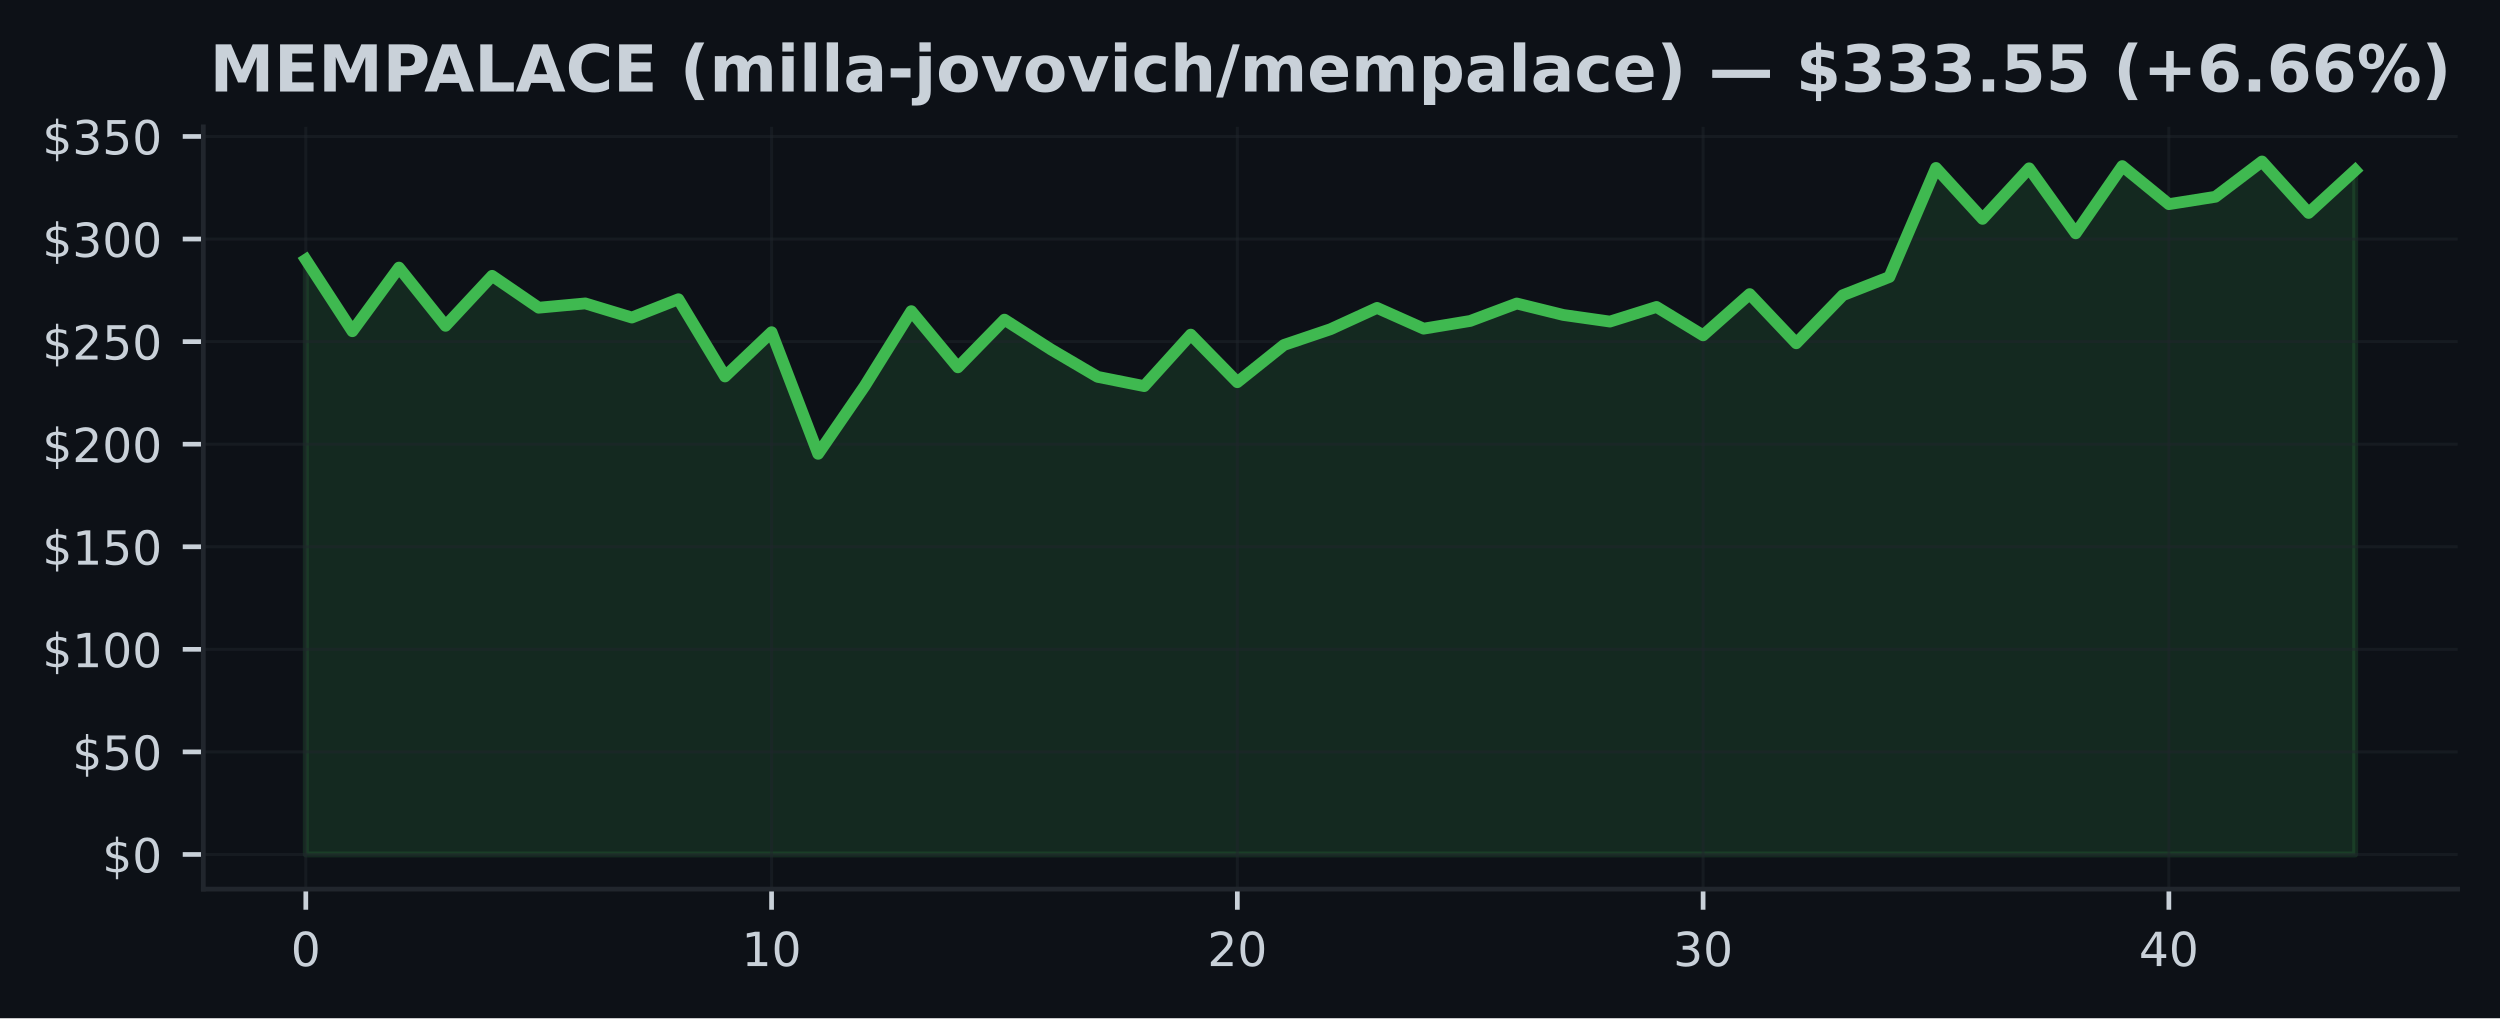
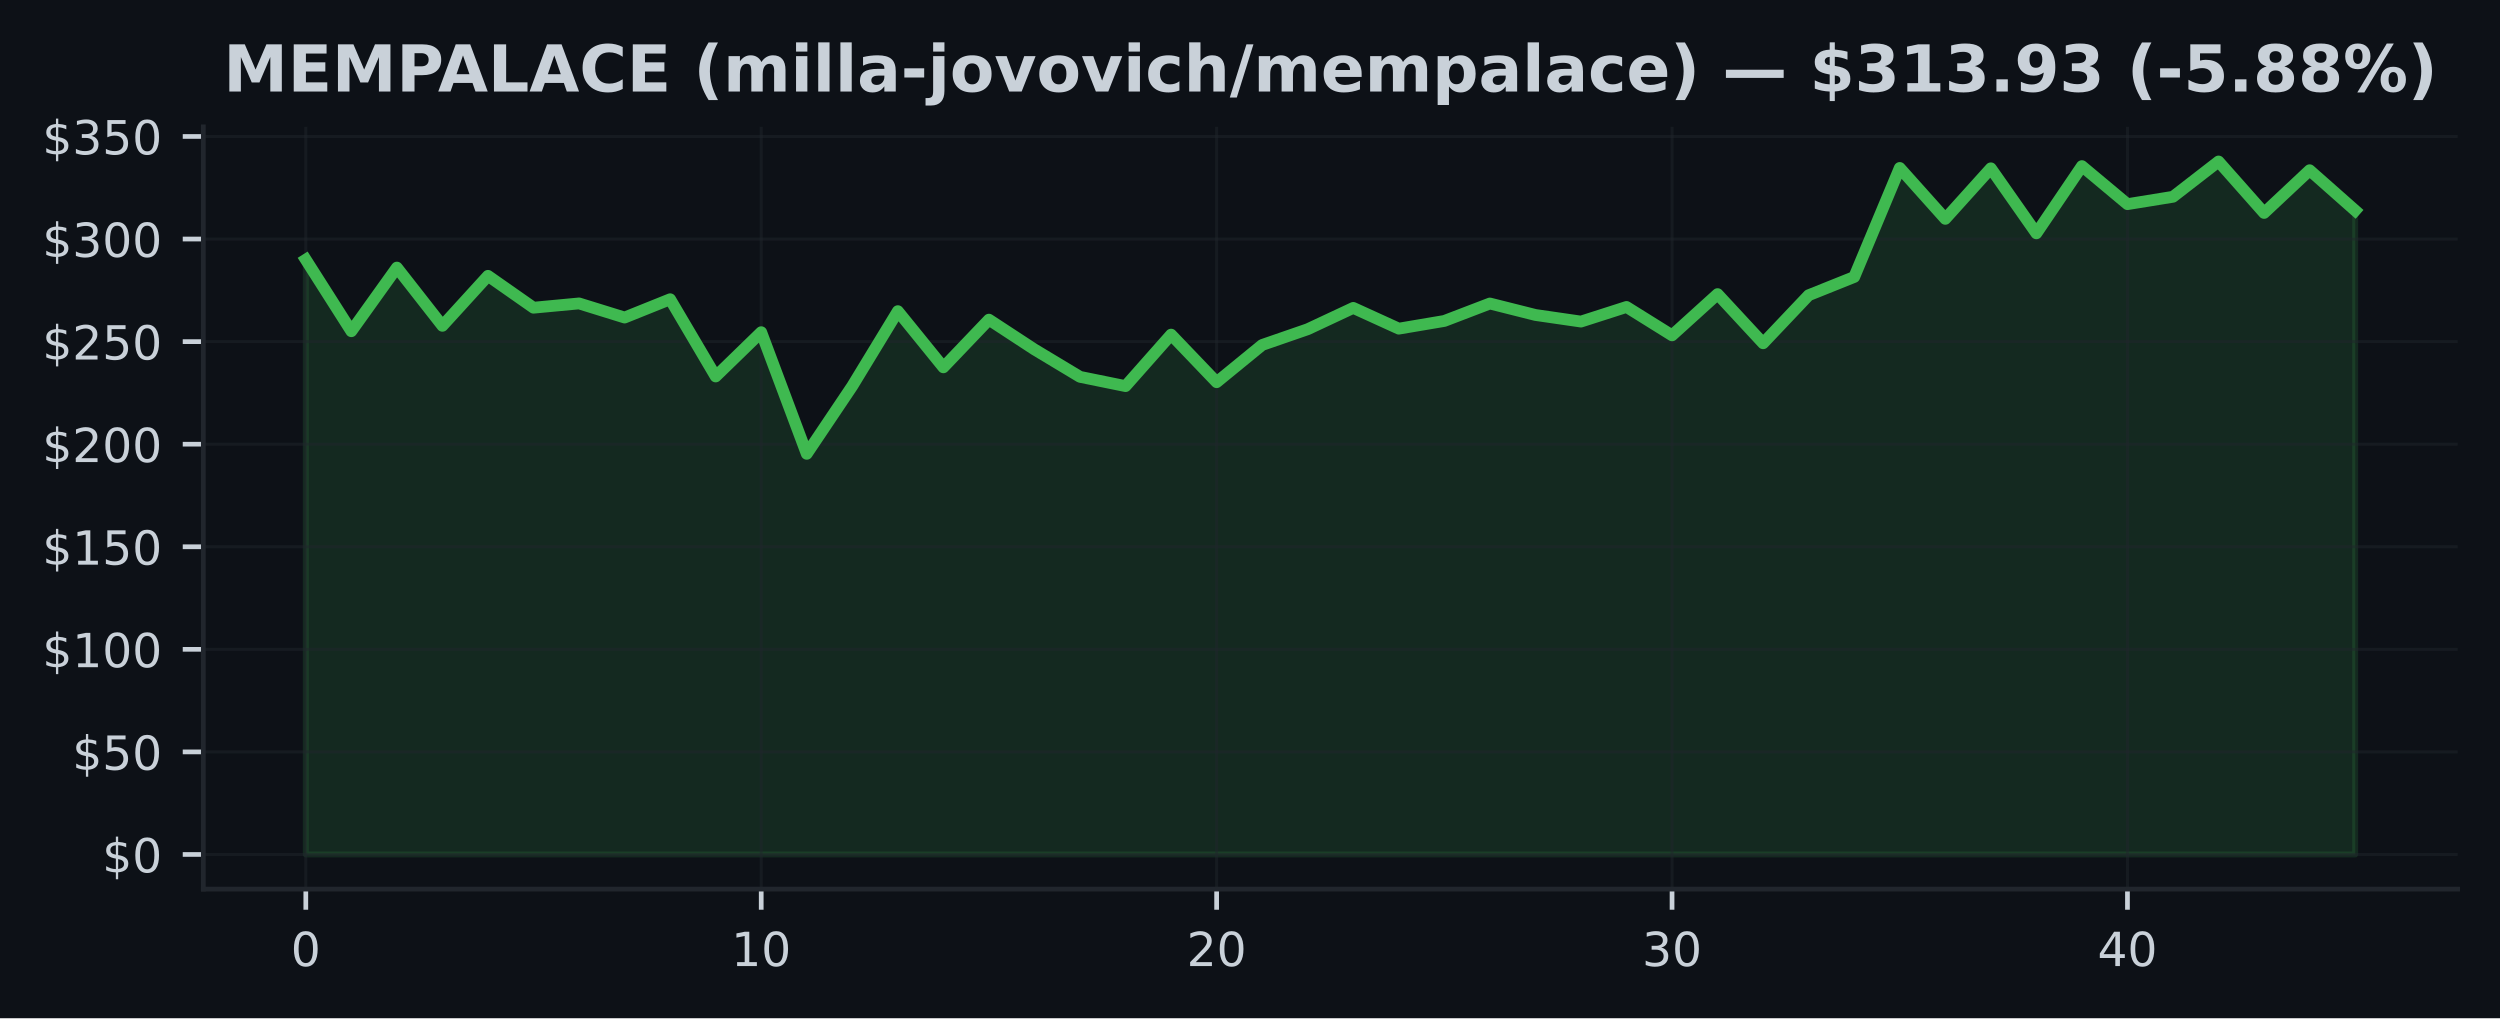
<svg xmlns="http://www.w3.org/2000/svg" xmlns:xlink="http://www.w3.org/1999/xlink" width="424.91pt" height="173.061pt" viewBox="0 0 424.91 173.061" version="1.1">
  <defs>
    <style type="text/css">*{stroke-linejoin: round; stroke-linecap: butt}</style>
  </defs>
  <g id="figure_1">
    <g id="patch_1">
      <path d="M 0 173.061  L 424.91 173.061  L 424.91 0  L 0 0  z " style="fill: #0d1117" />
    </g>
    <g id="axes_1">
      <g id="patch_2">
        <path d="M 34.56 151.118  L 417.71 151.118  L 417.71 21.558  L 34.56 21.558  z " style="fill: #0d1117" />
      </g>
      <g id="FillBetweenPolyCollection_1">
        <defs>
-           <path id="mfb789bb2af" d="M 51.976 -27.832  L 51.976 -128.93  L 59.892 -116.765  L 67.809 -127.581  L 75.725 -117.686  L 83.641 -126.179  L 91.558 -120.761  L 99.474 -121.489  L 107.39 -119.091  L 115.306 -122.201  L 123.223 -109.077  L 131.139 -116.598  L 139.055 -95.929  L 146.972 -107.452  L 154.888 -120.175  L 162.804 -110.629  L 170.721 -118.731  L 178.637 -113.665  L 186.553 -109.011  L 194.47 -107.435  L 202.386 -116.186  L 210.302 -108.101  L 218.219 -114.429  L 226.135 -117.107  L 234.051 -120.729  L 241.968 -117.201  L 249.884 -118.512  L 257.8 -121.475  L 265.717 -119.526  L 273.633 -118.404  L 281.549 -120.89  L 289.466 -116.064  L 297.382 -123.072  L 305.298 -114.718  L 313.215 -122.884  L 321.131 -125.987  L 329.047 -144.515  L 336.964 -135.865  L 344.88 -144.452  L 352.796 -133.403  L 360.712 -144.829  L 368.629 -138.361  L 376.545 -139.616  L 384.461 -145.613  L 392.378 -136.869  L 400.294 -144.128  L 400.294 -27.832  L 400.294 -27.832  L 392.378 -27.832  L 384.461 -27.832  L 376.545 -27.832  L 368.629 -27.832  L 360.712 -27.832  L 352.796 -27.832  L 344.88 -27.832  L 336.964 -27.832  L 329.047 -27.832  L 321.131 -27.832  L 313.215 -27.832  L 305.298 -27.832  L 297.382 -27.832  L 289.466 -27.832  L 281.549 -27.832  L 273.633 -27.832  L 265.717 -27.832  L 257.8 -27.832  L 249.884 -27.832  L 241.968 -27.832  L 234.051 -27.832  L 226.135 -27.832  L 218.219 -27.832  L 210.302 -27.832  L 202.386 -27.832  L 194.47 -27.832  L 186.553 -27.832  L 178.637 -27.832  L 170.721 -27.832  L 162.804 -27.832  L 154.888 -27.832  L 146.972 -27.832  L 139.055 -27.832  L 131.139 -27.832  L 123.223 -27.832  L 115.306 -27.832  L 107.39 -27.832  L 99.474 -27.832  L 91.558 -27.832  L 83.641 -27.832  L 75.725 -27.832  L 67.809 -27.832  L 59.892 -27.832  L 51.976 -27.832  z " style="stroke: #3fb950; stroke-opacity: 0.15" />
+           <path id="mcdb21545b3" d="M 51.976 -27.832  L 51.976 -128.93  L 59.716 -116.765  L 67.457 -127.581  L 75.197 -117.686  L 82.938 -126.179  L 90.678 -120.761  L 98.418 -121.489  L 106.159 -119.091  L 113.899 -122.201  L 121.64 -109.077  L 129.38 -116.598  L 137.12 -95.929  L 144.861 -107.452  L 152.601 -120.175  L 160.342 -110.629  L 168.082 -118.731  L 175.822 -113.665  L 183.563 -109.011  L 191.303 -107.435  L 199.044 -116.186  L 206.784 -108.101  L 214.524 -114.429  L 222.265 -117.107  L 230.005 -120.729  L 237.746 -117.201  L 245.486 -118.512  L 253.226 -121.475  L 260.967 -119.526  L 268.707 -118.404  L 276.448 -120.89  L 284.188 -116.064  L 291.928 -123.072  L 299.669 -114.718  L 307.409 -122.884  L 315.15 -125.987  L 322.89 -144.515  L 330.63 -135.865  L 338.371 -144.452  L 346.111 -133.403  L 353.852 -144.829  L 361.592 -138.361  L 369.332 -139.616  L 377.073 -145.613  L 384.813 -136.869  L 392.554 -144.128  L 400.294 -137.287  L 400.294 -27.832  L 400.294 -27.832  L 392.554 -27.832  L 384.813 -27.832  L 377.073 -27.832  L 369.332 -27.832  L 361.592 -27.832  L 353.852 -27.832  L 346.111 -27.832  L 338.371 -27.832  L 330.63 -27.832  L 322.89 -27.832  L 315.15 -27.832  L 307.409 -27.832  L 299.669 -27.832  L 291.928 -27.832  L 284.188 -27.832  L 276.448 -27.832  L 268.707 -27.832  L 260.967 -27.832  L 253.226 -27.832  L 245.486 -27.832  L 237.746 -27.832  L 230.005 -27.832  L 222.265 -27.832  L 214.524 -27.832  L 206.784 -27.832  L 199.044 -27.832  L 191.303 -27.832  L 183.563 -27.832  L 175.822 -27.832  L 168.082 -27.832  L 160.342 -27.832  L 152.601 -27.832  L 144.861 -27.832  L 137.12 -27.832  L 129.38 -27.832  L 121.64 -27.832  L 113.899 -27.832  L 106.159 -27.832  L 98.418 -27.832  L 90.678 -27.832  L 82.938 -27.832  L 75.197 -27.832  L 67.457 -27.832  L 59.716 -27.832  L 51.976 -27.832  z " style="stroke: #3fb950; stroke-opacity: 0.15" />
        </defs>
-         <g clip-path="url(#p82be69becb)">
-           <use xlink:href="#mfb789bb2af" x="0" y="173.061" style="fill: #3fb950; fill-opacity: 0.15; stroke: #3fb950; stroke-opacity: 0.15" />
+         <g clip-path="url(#pa7bd04d4f5)">
+           <use xlink:href="#mcdb21545b3" x="0" y="173.061" style="fill: #3fb950; fill-opacity: 0.15; stroke: #3fb950; stroke-opacity: 0.15" />
        </g>
      </g>
      <g id="matplotlib.axis_1">
        <g id="xtick_1">
          <g id="line2d_1">
-             <path d="M 51.976 151.118  L 51.976 21.558  " clip-path="url(#p82be69becb)" style="fill: none; stroke: #21262d; stroke-opacity: 0.5; stroke-width: 0.5; stroke-linecap: square" />
+             <path d="M 51.976 151.118  L 51.976 21.558  " clip-path="url(#pa7bd04d4f5)" style="fill: none; stroke: #21262d; stroke-opacity: 0.5; stroke-width: 0.5; stroke-linecap: square" />
          </g>
          <g id="line2d_2">
            <defs>
-               <path id="ma5603386f3" d="M 0 0  L 0 3.5  " style="stroke: #c9d1d9; stroke-width: 0.8" />
+               <path id="m5c51ca6d39" d="M 0 0  L 0 3.5  " style="stroke: #c9d1d9; stroke-width: 0.8" />
            </defs>
            <g>
-               <use xlink:href="#ma5603386f3" x="51.976" y="151.118" style="fill: #c9d1d9; stroke: #c9d1d9; stroke-width: 0.8" />
+               <use xlink:href="#m5c51ca6d39" x="51.976" y="151.118" style="fill: #c9d1d9; stroke: #c9d1d9; stroke-width: 0.8" />
            </g>
          </g>
          <g id="text_1">
            <g style="fill: #c9d1d9" transform="translate(49.43091 164.197) scale(0.08 -0.08)">
              <defs>
                <path id="DejaVuSans-30" d="M 2034 4250  Q 1547 4250 1301 3770  Q 1056 3291 1056 2328  Q 1056 1369 1301 889  Q 1547 409 2034 409  Q 2525 409 2770 889  Q 3016 1369 3016 2328  Q 3016 3291 2770 3770  Q 2525 4250 2034 4250  z M 2034 4750  Q 2819 4750 3233 4129  Q 3647 3509 3647 2328  Q 3647 1150 3233 529  Q 2819 -91 2034 -91  Q 1250 -91 836 529  Q 422 1150 422 2328  Q 422 3509 836 4129  Q 1250 4750 2034 4750  z " transform="scale(0.015625)" />
              </defs>
              <use xlink:href="#DejaVuSans-30" />
            </g>
          </g>
        </g>
        <g id="xtick_2">
          <g id="line2d_3">
-             <path d="M 131.139 151.118  L 131.139 21.558  " clip-path="url(#p82be69becb)" style="fill: none; stroke: #21262d; stroke-opacity: 0.5; stroke-width: 0.5; stroke-linecap: square" />
+             <path d="M 129.38 151.118  L 129.38 21.558  " clip-path="url(#pa7bd04d4f5)" style="fill: none; stroke: #21262d; stroke-opacity: 0.5; stroke-width: 0.5; stroke-linecap: square" />
          </g>
          <g id="line2d_4">
            <g>
-               <use xlink:href="#ma5603386f3" x="131.139" y="151.118" style="fill: #c9d1d9; stroke: #c9d1d9; stroke-width: 0.8" />
+               <use xlink:href="#m5c51ca6d39" x="129.38" y="151.118" style="fill: #c9d1d9; stroke: #c9d1d9; stroke-width: 0.8" />
            </g>
          </g>
          <g id="text_2">
-             <g style="fill: #c9d1d9" transform="translate(126.0491 164.197) scale(0.08 -0.08)">
+             <g style="fill: #c9d1d9" transform="translate(124.2899 164.197) scale(0.08 -0.08)">
              <defs>
                <path id="DejaVuSans-31" d="M 794 531  L 1825 531  L 1825 4091  L 703 3866  L 703 4441  L 1819 4666  L 2450 4666  L 2450 531  L 3481 531  L 3481 0  L 794 0  L 794 531  z " transform="scale(0.015625)" />
              </defs>
              <use xlink:href="#DejaVuSans-31" />
              <use xlink:href="#DejaVuSans-30" transform="translate(63.62305 0)" />
            </g>
          </g>
        </g>
        <g id="xtick_3">
          <g id="line2d_5">
-             <path d="M 210.302 151.118  L 210.302 21.558  " clip-path="url(#p82be69becb)" style="fill: none; stroke: #21262d; stroke-opacity: 0.5; stroke-width: 0.5; stroke-linecap: square" />
+             <path d="M 206.784 151.118  L 206.784 21.558  " clip-path="url(#pa7bd04d4f5)" style="fill: none; stroke: #21262d; stroke-opacity: 0.5; stroke-width: 0.5; stroke-linecap: square" />
          </g>
          <g id="line2d_6">
            <g>
-               <use xlink:href="#ma5603386f3" x="210.302" y="151.118" style="fill: #c9d1d9; stroke: #c9d1d9; stroke-width: 0.8" />
+               <use xlink:href="#m5c51ca6d39" x="206.784" y="151.118" style="fill: #c9d1d9; stroke: #c9d1d9; stroke-width: 0.8" />
            </g>
          </g>
          <g id="text_3">
-             <g style="fill: #c9d1d9" transform="translate(205.2124 164.197) scale(0.08 -0.08)">
+             <g style="fill: #c9d1d9" transform="translate(201.694 164.197) scale(0.08 -0.08)">
              <defs>
                <path id="DejaVuSans-32" d="M 1228 531  L 3431 531  L 3431 0  L 469 0  L 469 531  Q 828 903 1448 1529  Q 2069 2156 2228 2338  Q 2531 2678 2651 2914  Q 2772 3150 2772 3378  Q 2772 3750 2511 3984  Q 2250 4219 1831 4219  Q 1534 4219 1204 4116  Q 875 4013 500 3803  L 500 4441  Q 881 4594 1212 4672  Q 1544 4750 1819 4750  Q 2544 4750 2975 4387  Q 3406 4025 3406 3419  Q 3406 3131 3298 2873  Q 3191 2616 2906 2266  Q 2828 2175 2409 1742  Q 1991 1309 1228 531  z " transform="scale(0.015625)" />
              </defs>
              <use xlink:href="#DejaVuSans-32" />
              <use xlink:href="#DejaVuSans-30" transform="translate(63.62305 0)" />
            </g>
          </g>
        </g>
        <g id="xtick_4">
          <g id="line2d_7">
-             <path d="M 289.466 151.118  L 289.466 21.558  " clip-path="url(#p82be69becb)" style="fill: none; stroke: #21262d; stroke-opacity: 0.5; stroke-width: 0.5; stroke-linecap: square" />
+             <path d="M 284.188 151.118  L 284.188 21.558  " clip-path="url(#pa7bd04d4f5)" style="fill: none; stroke: #21262d; stroke-opacity: 0.5; stroke-width: 0.5; stroke-linecap: square" />
          </g>
          <g id="line2d_8">
            <g>
-               <use xlink:href="#ma5603386f3" x="289.466" y="151.118" style="fill: #c9d1d9; stroke: #c9d1d9; stroke-width: 0.8" />
+               <use xlink:href="#m5c51ca6d39" x="284.188" y="151.118" style="fill: #c9d1d9; stroke: #c9d1d9; stroke-width: 0.8" />
            </g>
          </g>
          <g id="text_4">
-             <g style="fill: #c9d1d9" transform="translate(284.3756 164.197) scale(0.08 -0.08)">
+             <g style="fill: #c9d1d9" transform="translate(279.098 164.197) scale(0.08 -0.08)">
              <defs>
                <path id="DejaVuSans-33" d="M 2597 2516  Q 3050 2419 3304 2112  Q 3559 1806 3559 1356  Q 3559 666 3084 287  Q 2609 -91 1734 -91  Q 1441 -91 1130 -33  Q 819 25 488 141  L 488 750  Q 750 597 1062 519  Q 1375 441 1716 441  Q 2309 441 2620 675  Q 2931 909 2931 1356  Q 2931 1769 2642 2001  Q 2353 2234 1838 2234  L 1294 2234  L 1294 2753  L 1863 2753  Q 2328 2753 2575 2939  Q 2822 3125 2822 3475  Q 2822 3834 2567 4026  Q 2313 4219 1838 4219  Q 1578 4219 1281 4162  Q 984 4106 628 3988  L 628 4550  Q 988 4650 1302 4700  Q 1616 4750 1894 4750  Q 2613 4750 3031 4423  Q 3450 4097 3450 3541  Q 3450 3153 3228 2886  Q 3006 2619 2597 2516  z " transform="scale(0.015625)" />
              </defs>
              <use xlink:href="#DejaVuSans-33" />
              <use xlink:href="#DejaVuSans-30" transform="translate(63.62305 0)" />
            </g>
          </g>
        </g>
        <g id="xtick_5">
          <g id="line2d_9">
-             <path d="M 368.629 151.118  L 368.629 21.558  " clip-path="url(#p82be69becb)" style="fill: none; stroke: #21262d; stroke-opacity: 0.5; stroke-width: 0.5; stroke-linecap: square" />
+             <path d="M 361.592 151.118  L 361.592 21.558  " clip-path="url(#pa7bd04d4f5)" style="fill: none; stroke: #21262d; stroke-opacity: 0.5; stroke-width: 0.5; stroke-linecap: square" />
          </g>
          <g id="line2d_10">
            <g>
-               <use xlink:href="#ma5603386f3" x="368.629" y="151.118" style="fill: #c9d1d9; stroke: #c9d1d9; stroke-width: 0.8" />
+               <use xlink:href="#m5c51ca6d39" x="361.592" y="151.118" style="fill: #c9d1d9; stroke: #c9d1d9; stroke-width: 0.8" />
            </g>
          </g>
          <g id="text_5">
-             <g style="fill: #c9d1d9" transform="translate(363.5388 164.197) scale(0.08 -0.08)">
+             <g style="fill: #c9d1d9" transform="translate(356.5021 164.197) scale(0.08 -0.08)">
              <defs>
                <path id="DejaVuSans-34" d="M 2419 4116  L 825 1625  L 2419 1625  L 2419 4116  z M 2253 4666  L 3047 4666  L 3047 1625  L 3713 1625  L 3713 1100  L 3047 1100  L 3047 0  L 2419 0  L 2419 1100  L 313 1100  L 313 1709  L 2253 4666  z " transform="scale(0.015625)" />
              </defs>
              <use xlink:href="#DejaVuSans-34" />
              <use xlink:href="#DejaVuSans-30" transform="translate(63.62305 0)" />
            </g>
          </g>
        </g>
      </g>
      <g id="matplotlib.axis_2">
        <g id="ytick_1">
          <g id="line2d_11">
-             <path d="M 34.56 145.229  L 417.71 145.229  " clip-path="url(#p82be69becb)" style="fill: none; stroke: #21262d; stroke-opacity: 0.5; stroke-width: 0.5; stroke-linecap: square" />
+             <path d="M 34.56 145.229  L 417.71 145.229  " clip-path="url(#pa7bd04d4f5)" style="fill: none; stroke: #21262d; stroke-opacity: 0.5; stroke-width: 0.5; stroke-linecap: square" />
          </g>
          <g id="line2d_12">
            <defs>
-               <path id="m5fc34ae11e" d="M 0 0  L -3.5 0  " style="stroke: #c9d1d9; stroke-width: 0.8" />
+               <path id="mac6cafe8ad" d="M 0 0  L -3.5 0  " style="stroke: #c9d1d9; stroke-width: 0.8" />
            </defs>
            <g>
-               <use xlink:href="#m5fc34ae11e" x="34.56" y="145.229" style="fill: #c9d1d9; stroke: #c9d1d9; stroke-width: 0.8" />
+               <use xlink:href="#mac6cafe8ad" x="34.56" y="145.229" style="fill: #c9d1d9; stroke: #c9d1d9; stroke-width: 0.8" />
            </g>
          </g>
          <g id="text_6">
            <g style="fill: #c9d1d9" transform="translate(17.38 148.2686) scale(0.08 -0.08)">
              <defs>
                <path id="DejaVuSans-24" d="M 2163 -941  L 1850 -941  L 1847 0  Q 1519 6 1191 76  Q 863 147 531 288  L 531 850  Q 850 650 1176 548  Q 1503 447 1850 444  L 1850 1869  Q 1159 1981 845 2250  Q 531 2519 531 2988  Q 531 3497 872 3790  Q 1213 4084 1850 4128  L 1850 4863  L 2163 4863  L 2163 4138  Q 2453 4125 2725 4076  Q 2997 4028 3256 3944  L 3256 3397  Q 2997 3528 2723 3600  Q 2450 3672 2163 3684  L 2163 2350  Q 2872 2241 3206 1959  Q 3541 1678 3541 1191  Q 3541 663 3186 358  Q 2831 53 2163 6  L 2163 -941  z M 1850 2406  L 1850 3688  Q 1488 3647 1297 3481  Q 1106 3316 1106 3041  Q 1106 2772 1282 2622  Q 1459 2472 1850 2406  z M 2163 1806  L 2163 453  Q 2559 506 2761 678  Q 2963 850 2963 1131  Q 2963 1406 2770 1568  Q 2578 1731 2163 1806  z " transform="scale(0.015625)" />
              </defs>
              <use xlink:href="#DejaVuSans-24" />
              <use xlink:href="#DejaVuSans-30" transform="translate(63.62305 0)" />
            </g>
          </g>
        </g>
        <g id="ytick_2">
          <g id="line2d_13">
-             <path d="M 34.56 127.796  L 417.71 127.796  " clip-path="url(#p82be69becb)" style="fill: none; stroke: #21262d; stroke-opacity: 0.5; stroke-width: 0.5; stroke-linecap: square" />
+             <path d="M 34.56 127.796  L 417.71 127.796  " clip-path="url(#pa7bd04d4f5)" style="fill: none; stroke: #21262d; stroke-opacity: 0.5; stroke-width: 0.5; stroke-linecap: square" />
          </g>
          <g id="line2d_14">
            <g>
-               <use xlink:href="#m5fc34ae11e" x="34.56" y="127.796" style="fill: #c9d1d9; stroke: #c9d1d9; stroke-width: 0.8" />
+               <use xlink:href="#mac6cafe8ad" x="34.56" y="127.796" style="fill: #c9d1d9; stroke: #c9d1d9; stroke-width: 0.8" />
            </g>
          </g>
          <g id="text_7">
            <g style="fill: #c9d1d9" transform="translate(12.29 130.8354) scale(0.08 -0.08)">
              <defs>
                <path id="DejaVuSans-35" d="M 691 4666  L 3169 4666  L 3169 4134  L 1269 4134  L 1269 2991  Q 1406 3038 1543 3061  Q 1681 3084 1819 3084  Q 2600 3084 3056 2656  Q 3513 2228 3513 1497  Q 3513 744 3044 326  Q 2575 -91 1722 -91  Q 1428 -91 1123 -41  Q 819 9 494 109  L 494 744  Q 775 591 1075 516  Q 1375 441 1709 441  Q 2250 441 2565 725  Q 2881 1009 2881 1497  Q 2881 1984 2565 2268  Q 2250 2553 1709 2553  Q 1456 2553 1204 2497  Q 953 2441 691 2322  L 691 4666  z " transform="scale(0.015625)" />
              </defs>
              <use xlink:href="#DejaVuSans-24" />
              <use xlink:href="#DejaVuSans-35" transform="translate(63.62305 0)" />
              <use xlink:href="#DejaVuSans-30" transform="translate(127.2461 0)" />
            </g>
          </g>
        </g>
        <g id="ytick_3">
          <g id="line2d_15">
-             <path d="M 34.56 110.363  L 417.71 110.363  " clip-path="url(#p82be69becb)" style="fill: none; stroke: #21262d; stroke-opacity: 0.5; stroke-width: 0.5; stroke-linecap: square" />
+             <path d="M 34.56 110.363  L 417.71 110.363  " clip-path="url(#pa7bd04d4f5)" style="fill: none; stroke: #21262d; stroke-opacity: 0.5; stroke-width: 0.5; stroke-linecap: square" />
          </g>
          <g id="line2d_16">
            <g>
-               <use xlink:href="#m5fc34ae11e" x="34.56" y="110.363" style="fill: #c9d1d9; stroke: #c9d1d9; stroke-width: 0.8" />
+               <use xlink:href="#mac6cafe8ad" x="34.56" y="110.363" style="fill: #c9d1d9; stroke: #c9d1d9; stroke-width: 0.8" />
            </g>
          </g>
          <g id="text_8">
            <g style="fill: #c9d1d9" transform="translate(7.2 113.4023) scale(0.08 -0.08)">
              <use xlink:href="#DejaVuSans-24" />
              <use xlink:href="#DejaVuSans-31" transform="translate(63.62305 0)" />
              <use xlink:href="#DejaVuSans-30" transform="translate(127.2461 0)" />
              <use xlink:href="#DejaVuSans-30" transform="translate(190.8691 0)" />
            </g>
          </g>
        </g>
        <g id="ytick_4">
          <g id="line2d_17">
-             <path d="M 34.56 92.93  L 417.71 92.93  " clip-path="url(#p82be69becb)" style="fill: none; stroke: #21262d; stroke-opacity: 0.5; stroke-width: 0.5; stroke-linecap: square" />
+             <path d="M 34.56 92.93  L 417.71 92.93  " clip-path="url(#pa7bd04d4f5)" style="fill: none; stroke: #21262d; stroke-opacity: 0.5; stroke-width: 0.5; stroke-linecap: square" />
          </g>
          <g id="line2d_18">
            <g>
-               <use xlink:href="#m5fc34ae11e" x="34.56" y="92.93" style="fill: #c9d1d9; stroke: #c9d1d9; stroke-width: 0.8" />
+               <use xlink:href="#mac6cafe8ad" x="34.56" y="92.93" style="fill: #c9d1d9; stroke: #c9d1d9; stroke-width: 0.8" />
            </g>
          </g>
          <g id="text_9">
            <g style="fill: #c9d1d9" transform="translate(7.2 95.96913) scale(0.08 -0.08)">
              <use xlink:href="#DejaVuSans-24" />
              <use xlink:href="#DejaVuSans-31" transform="translate(63.62305 0)" />
              <use xlink:href="#DejaVuSans-35" transform="translate(127.2461 0)" />
              <use xlink:href="#DejaVuSans-30" transform="translate(190.8691 0)" />
            </g>
          </g>
        </g>
        <g id="ytick_5">
          <g id="line2d_19">
-             <path d="M 34.56 75.497  L 417.71 75.497  " clip-path="url(#p82be69becb)" style="fill: none; stroke: #21262d; stroke-opacity: 0.5; stroke-width: 0.5; stroke-linecap: square" />
+             <path d="M 34.56 75.497  L 417.71 75.497  " clip-path="url(#pa7bd04d4f5)" style="fill: none; stroke: #21262d; stroke-opacity: 0.5; stroke-width: 0.5; stroke-linecap: square" />
          </g>
          <g id="line2d_20">
            <g>
-               <use xlink:href="#m5fc34ae11e" x="34.56" y="75.497" style="fill: #c9d1d9; stroke: #c9d1d9; stroke-width: 0.8" />
+               <use xlink:href="#mac6cafe8ad" x="34.56" y="75.497" style="fill: #c9d1d9; stroke: #c9d1d9; stroke-width: 0.8" />
            </g>
          </g>
          <g id="text_10">
            <g style="fill: #c9d1d9" transform="translate(7.2 78.53598) scale(0.08 -0.08)">
              <use xlink:href="#DejaVuSans-24" />
              <use xlink:href="#DejaVuSans-32" transform="translate(63.62305 0)" />
              <use xlink:href="#DejaVuSans-30" transform="translate(127.2461 0)" />
              <use xlink:href="#DejaVuSans-30" transform="translate(190.8691 0)" />
            </g>
          </g>
        </g>
        <g id="ytick_6">
          <g id="line2d_21">
-             <path d="M 34.56 58.063  L 417.71 58.063  " clip-path="url(#p82be69becb)" style="fill: none; stroke: #21262d; stroke-opacity: 0.5; stroke-width: 0.5; stroke-linecap: square" />
+             <path d="M 34.56 58.063  L 417.71 58.063  " clip-path="url(#pa7bd04d4f5)" style="fill: none; stroke: #21262d; stroke-opacity: 0.5; stroke-width: 0.5; stroke-linecap: square" />
          </g>
          <g id="line2d_22">
            <g>
-               <use xlink:href="#m5fc34ae11e" x="34.56" y="58.063" style="fill: #c9d1d9; stroke: #c9d1d9; stroke-width: 0.8" />
+               <use xlink:href="#mac6cafe8ad" x="34.56" y="58.063" style="fill: #c9d1d9; stroke: #c9d1d9; stroke-width: 0.8" />
            </g>
          </g>
          <g id="text_11">
            <g style="fill: #c9d1d9" transform="translate(7.2 61.10284) scale(0.08 -0.08)">
              <use xlink:href="#DejaVuSans-24" />
              <use xlink:href="#DejaVuSans-32" transform="translate(63.62305 0)" />
              <use xlink:href="#DejaVuSans-35" transform="translate(127.2461 0)" />
              <use xlink:href="#DejaVuSans-30" transform="translate(190.8691 0)" />
            </g>
          </g>
        </g>
        <g id="ytick_7">
          <g id="line2d_23">
-             <path d="M 34.56 40.63  L 417.71 40.63  " clip-path="url(#p82be69becb)" style="fill: none; stroke: #21262d; stroke-opacity: 0.5; stroke-width: 0.5; stroke-linecap: square" />
+             <path d="M 34.56 40.63  L 417.71 40.63  " clip-path="url(#pa7bd04d4f5)" style="fill: none; stroke: #21262d; stroke-opacity: 0.5; stroke-width: 0.5; stroke-linecap: square" />
          </g>
          <g id="line2d_24">
            <g>
-               <use xlink:href="#m5fc34ae11e" x="34.56" y="40.63" style="fill: #c9d1d9; stroke: #c9d1d9; stroke-width: 0.8" />
+               <use xlink:href="#mac6cafe8ad" x="34.56" y="40.63" style="fill: #c9d1d9; stroke: #c9d1d9; stroke-width: 0.8" />
            </g>
          </g>
          <g id="text_12">
            <g style="fill: #c9d1d9" transform="translate(7.2 43.66969) scale(0.08 -0.08)">
              <use xlink:href="#DejaVuSans-24" />
              <use xlink:href="#DejaVuSans-33" transform="translate(63.62305 0)" />
              <use xlink:href="#DejaVuSans-30" transform="translate(127.2461 0)" />
              <use xlink:href="#DejaVuSans-30" transform="translate(190.8691 0)" />
            </g>
          </g>
        </g>
        <g id="ytick_8">
          <g id="line2d_25">
-             <path d="M 34.56 23.197  L 417.71 23.197  " clip-path="url(#p82be69becb)" style="fill: none; stroke: #21262d; stroke-opacity: 0.5; stroke-width: 0.5; stroke-linecap: square" />
+             <path d="M 34.56 23.197  L 417.71 23.197  " clip-path="url(#pa7bd04d4f5)" style="fill: none; stroke: #21262d; stroke-opacity: 0.5; stroke-width: 0.5; stroke-linecap: square" />
          </g>
          <g id="line2d_26">
            <g>
-               <use xlink:href="#m5fc34ae11e" x="34.56" y="23.197" style="fill: #c9d1d9; stroke: #c9d1d9; stroke-width: 0.8" />
+               <use xlink:href="#mac6cafe8ad" x="34.56" y="23.197" style="fill: #c9d1d9; stroke: #c9d1d9; stroke-width: 0.8" />
            </g>
          </g>
          <g id="text_13">
            <g style="fill: #c9d1d9" transform="translate(7.2 26.23655) scale(0.08 -0.08)">
              <use xlink:href="#DejaVuSans-24" />
              <use xlink:href="#DejaVuSans-33" transform="translate(63.62305 0)" />
              <use xlink:href="#DejaVuSans-35" transform="translate(127.2461 0)" />
              <use xlink:href="#DejaVuSans-30" transform="translate(190.8691 0)" />
            </g>
          </g>
        </g>
      </g>
      <g id="line2d_27">
-         <path d="M 51.976 44.131  L 59.892 56.296  L 67.809 45.48  L 75.725 55.375  L 83.641 46.882  L 91.558 52.3  L 99.474 51.571  L 107.39 53.97  L 115.306 50.86  L 123.223 63.984  L 131.139 56.463  L 139.055 77.132  L 146.972 65.609  L 154.888 52.886  L 162.804 62.432  L 170.721 54.329  L 178.637 59.395  L 186.553 64.05  L 194.47 65.626  L 202.386 56.875  L 210.302 64.96  L 218.219 58.632  L 226.135 55.954  L 234.051 52.331  L 241.968 55.86  L 249.884 54.549  L 257.8 51.585  L 265.717 53.534  L 273.633 54.657  L 281.549 52.171  L 289.466 56.997  L 297.382 49.988  L 305.298 58.342  L 313.215 50.177  L 321.131 47.074  L 329.047 28.546  L 336.964 37.196  L 344.88 28.608  L 352.796 39.658  L 360.712 28.232  L 368.629 34.7  L 376.545 33.444  L 384.461 27.447  L 392.378 36.192  L 400.294 28.933  " clip-path="url(#p82be69becb)" style="fill: none; stroke: #3fb950; stroke-width: 2; stroke-linecap: square" />
+         <path d="M 51.976 44.131  L 59.716 56.296  L 67.457 45.48  L 75.197 55.375  L 82.938 46.882  L 90.678 52.3  L 98.418 51.571  L 106.159 53.97  L 113.899 50.86  L 121.64 63.984  L 129.38 56.463  L 137.12 77.132  L 144.861 65.609  L 152.601 52.886  L 160.342 62.432  L 168.082 54.329  L 175.822 59.395  L 183.563 64.05  L 191.303 65.626  L 199.044 56.875  L 206.784 64.96  L 214.524 58.632  L 222.265 55.954  L 230.005 52.331  L 237.746 55.86  L 245.486 54.549  L 253.226 51.585  L 260.967 53.534  L 268.707 54.657  L 276.448 52.171  L 284.188 56.997  L 291.928 49.988  L 299.669 58.342  L 307.409 50.177  L 315.15 47.074  L 322.89 28.546  L 330.63 37.196  L 338.371 28.608  L 346.111 39.658  L 353.852 28.232  L 361.592 34.7  L 369.332 33.444  L 377.073 27.447  L 384.813 36.192  L 392.554 28.933  L 400.294 35.773  " clip-path="url(#pa7bd04d4f5)" style="fill: none; stroke: #3fb950; stroke-width: 2; stroke-linecap: square" />
      </g>
      <g id="patch_3">
        <path d="M 34.56 151.118  L 34.56 21.558  " style="fill: none; stroke: #21262d; stroke-width: 0.8; stroke-linejoin: miter; stroke-linecap: square" />
      </g>
      <g id="patch_4">
        <path d="M 34.56 151.118  L 417.71 151.118  " style="fill: none; stroke: #21262d; stroke-width: 0.8; stroke-linejoin: miter; stroke-linecap: square" />
      </g>
      <g id="text_14">
-         <g style="fill: #c9d1d9" transform="translate(35.6425 15.55828) scale(0.11 -0.11)">
+         <g style="fill: #c9d1d9" transform="translate(37.96883 15.55828) scale(0.11 -0.11)">
          <defs>
            <path id="DejaVuSans-Bold-4d" d="M 588 4666  L 2119 4666  L 3181 2169  L 4250 4666  L 5778 4666  L 5778 0  L 4641 0  L 4641 3413  L 3566 897  L 2803 897  L 1728 3413  L 1728 0  L 588 0  L 588 4666  z " transform="scale(0.015625)" />
            <path id="DejaVuSans-Bold-45" d="M 588 4666  L 3834 4666  L 3834 3756  L 1791 3756  L 1791 2888  L 3713 2888  L 3713 1978  L 1791 1978  L 1791 909  L 3903 909  L 3903 0  L 588 0  L 588 4666  z " transform="scale(0.015625)" />
            <path id="DejaVuSans-Bold-50" d="M 588 4666  L 2584 4666  Q 3475 4666 3951 4270  Q 4428 3875 4428 3144  Q 4428 2409 3951 2014  Q 3475 1619 2584 1619  L 1791 1619  L 1791 0  L 588 0  L 588 4666  z M 1791 3794  L 1791 2491  L 2456 2491  Q 2806 2491 2997 2661  Q 3188 2831 3188 3144  Q 3188 3456 2997 3625  Q 2806 3794 2456 3794  L 1791 3794  z " transform="scale(0.015625)" />
            <path id="DejaVuSans-Bold-41" d="M 3419 850  L 1538 850  L 1241 0  L 31 0  L 1759 4666  L 3194 4666  L 4922 0  L 3713 0  L 3419 850  z M 1838 1716  L 3116 1716  L 2478 3572  L 1838 1716  z " transform="scale(0.015625)" />
            <path id="DejaVuSans-Bold-4c" d="M 588 4666  L 1791 4666  L 1791 909  L 3903 909  L 3903 0  L 588 0  L 588 4666  z " transform="scale(0.015625)" />
            <path id="DejaVuSans-Bold-43" d="M 4288 256  Q 3956 84 3597 -3  Q 3238 -91 2847 -91  Q 1681 -91 1000 561  Q 319 1213 319 2328  Q 319 3447 1000 4098  Q 1681 4750 2847 4750  Q 3238 4750 3597 4662  Q 3956 4575 4288 4403  L 4288 3438  Q 3953 3666 3628 3772  Q 3303 3878 2944 3878  Q 2300 3878 1931 3465  Q 1563 3053 1563 2328  Q 1563 1606 1931 1193  Q 2300 781 2944 781  Q 3303 781 3628 887  Q 3953 994 4288 1222  L 4288 256  z " transform="scale(0.015625)" />
            <path id="DejaVuSans-Bold-20" transform="scale(0.015625)" />
            <path id="DejaVuSans-Bold-28" d="M 2413 -844  L 1484 -844  Q 1006 -72 778 623  Q 550 1319 550 2003  Q 550 2688 779 3389  Q 1009 4091 1484 4856  L 2413 4856  Q 2013 4116 1813 3408  Q 1613 2700 1613 2009  Q 1613 1319 1811 609  Q 2009 -100 2413 -844  z " transform="scale(0.015625)" />
            <path id="DejaVuSans-Bold-6d" d="M 3781 2919  Q 3994 3244 4286 3414  Q 4578 3584 4928 3584  Q 5531 3584 5847 3212  Q 6163 2841 6163 2131  L 6163 0  L 5038 0  L 5038 1825  Q 5041 1866 5042 1909  Q 5044 1953 5044 2034  Q 5044 2406 4934 2573  Q 4825 2741 4581 2741  Q 4263 2741 4089 2478  Q 3916 2216 3909 1719  L 3909 0  L 2784 0  L 2784 1825  Q 2784 2406 2684 2573  Q 2584 2741 2328 2741  Q 2006 2741 1831 2477  Q 1656 2213 1656 1722  L 1656 0  L 531 0  L 531 3500  L 1656 3500  L 1656 2988  Q 1863 3284 2130 3434  Q 2397 3584 2719 3584  Q 3081 3584 3359 3409  Q 3638 3234 3781 2919  z " transform="scale(0.015625)" />
            <path id="DejaVuSans-Bold-69" d="M 538 3500  L 1656 3500  L 1656 0  L 538 0  L 538 3500  z M 538 4863  L 1656 4863  L 1656 3950  L 538 3950  L 538 4863  z " transform="scale(0.015625)" />
            <path id="DejaVuSans-Bold-6c" d="M 538 4863  L 1656 4863  L 1656 0  L 538 0  L 538 4863  z " transform="scale(0.015625)" />
            <path id="DejaVuSans-Bold-61" d="M 2106 1575  Q 1756 1575 1579 1456  Q 1403 1338 1403 1106  Q 1403 894 1545 773  Q 1688 653 1941 653  Q 2256 653 2472 879  Q 2688 1106 2688 1447  L 2688 1575  L 2106 1575  z M 3816 1997  L 3816 0  L 2688 0  L 2688 519  Q 2463 200 2181 54  Q 1900 -91 1497 -91  Q 953 -91 614 226  Q 275 544 275 1050  Q 275 1666 698 1953  Q 1122 2241 2028 2241  L 2688 2241  L 2688 2328  Q 2688 2594 2478 2717  Q 2269 2841 1825 2841  Q 1466 2841 1156 2769  Q 847 2697 581 2553  L 581 3406  Q 941 3494 1303 3539  Q 1666 3584 2028 3584  Q 2975 3584 3395 3211  Q 3816 2838 3816 1997  z " transform="scale(0.015625)" />
            <path id="DejaVuSans-Bold-2d" d="M 347 2297  L 2309 2297  L 2309 1388  L 347 1388  L 347 2297  z " transform="scale(0.015625)" />
            <path id="DejaVuSans-Bold-6a" d="M 538 3500  L 1656 3500  L 1656 63  Q 1656 -641 1318 -1011  Q 981 -1381 341 -1381  L -213 -1381  L -213 -647  L -19 -647  Q 300 -647 419 -503  Q 538 -359 538 63  L 538 3500  z M 538 4863  L 1656 4863  L 1656 3950  L 538 3950  L 538 4863  z " transform="scale(0.015625)" />
            <path id="DejaVuSans-Bold-6f" d="M 2203 2784  Q 1831 2784 1636 2517  Q 1441 2250 1441 1747  Q 1441 1244 1636 976  Q 1831 709 2203 709  Q 2569 709 2762 976  Q 2956 1244 2956 1747  Q 2956 2250 2762 2517  Q 2569 2784 2203 2784  z M 2203 3584  Q 3106 3584 3614 3096  Q 4122 2609 4122 1747  Q 4122 884 3614 396  Q 3106 -91 2203 -91  Q 1297 -91 786 396  Q 275 884 275 1747  Q 275 2609 786 3096  Q 1297 3584 2203 3584  z " transform="scale(0.015625)" />
            <path id="DejaVuSans-Bold-76" d="M 97 3500  L 1216 3500  L 2088 1081  L 2956 3500  L 4078 3500  L 2700 0  L 1472 0  L 97 3500  z " transform="scale(0.015625)" />
            <path id="DejaVuSans-Bold-63" d="M 3366 3391  L 3366 2478  Q 3138 2634 2908 2709  Q 2678 2784 2431 2784  Q 1963 2784 1702 2511  Q 1441 2238 1441 1747  Q 1441 1256 1702 982  Q 1963 709 2431 709  Q 2694 709 2930 787  Q 3166 866 3366 1019  L 3366 103  Q 3103 6 2833 -42  Q 2563 -91 2291 -91  Q 1344 -91 809 395  Q 275 881 275 1747  Q 275 2613 809 3098  Q 1344 3584 2291 3584  Q 2566 3584 2833 3536  Q 3100 3488 3366 3391  z " transform="scale(0.015625)" />
            <path id="DejaVuSans-Bold-68" d="M 4056 2131  L 4056 0  L 2931 0  L 2931 347  L 2931 1625  Q 2931 2084 2911 2256  Q 2891 2428 2841 2509  Q 2775 2619 2662 2680  Q 2550 2741 2406 2741  Q 2056 2741 1856 2470  Q 1656 2200 1656 1722  L 1656 0  L 538 0  L 538 4863  L 1656 4863  L 1656 2988  Q 1909 3294 2193 3439  Q 2478 3584 2822 3584  Q 3428 3584 3742 3212  Q 4056 2841 4056 2131  z " transform="scale(0.015625)" />
            <path id="DejaVuSans-Bold-2f" d="M 1644 4666  L 2338 4666  L 691 -594  L 0 -594  L 1644 4666  z " transform="scale(0.015625)" />
            <path id="DejaVuSans-Bold-65" d="M 4031 1759  L 4031 1441  L 1416 1441  Q 1456 1047 1700 850  Q 1944 653 2381 653  Q 2734 653 3104 758  Q 3475 863 3866 1075  L 3866 213  Q 3469 63 3072 -14  Q 2675 -91 2278 -91  Q 1328 -91 801 392  Q 275 875 275 1747  Q 275 2603 792 3093  Q 1309 3584 2216 3584  Q 3041 3584 3536 3087  Q 4031 2591 4031 1759  z M 2881 2131  Q 2881 2450 2695 2645  Q 2509 2841 2209 2841  Q 1884 2841 1681 2658  Q 1478 2475 1428 2131  L 2881 2131  z " transform="scale(0.015625)" />
            <path id="DejaVuSans-Bold-70" d="M 1656 506  L 1656 -1331  L 538 -1331  L 538 3500  L 1656 3500  L 1656 2988  Q 1888 3294 2169 3439  Q 2450 3584 2816 3584  Q 3463 3584 3878 3070  Q 4294 2556 4294 1747  Q 4294 938 3878 423  Q 3463 -91 2816 -91  Q 2450 -91 2169 54  Q 1888 200 1656 506  z M 2400 2772  Q 2041 2772 1848 2508  Q 1656 2244 1656 1747  Q 1656 1250 1848 986  Q 2041 722 2400 722  Q 2759 722 2948 984  Q 3138 1247 3138 1747  Q 3138 2247 2948 2509  Q 2759 2772 2400 2772  z " transform="scale(0.015625)" />
            <path id="DejaVuSans-Bold-29" d="M 513 -844  Q 913 -100 1113 609  Q 1313 1319 1313 2009  Q 1313 2700 1113 3408  Q 913 4116 513 4856  L 1441 4856  Q 1916 4091 2145 3389  Q 2375 2688 2375 2003  Q 2375 1319 2147 623  Q 1919 -72 1441 -844  L 513 -844  z " transform="scale(0.015625)" />
            <path id="DejaVuSans-Bold-2014" d="M 344 2156  L 6056 2156  L 6056 1350  L 344 1350  L 344 2156  z " transform="scale(0.015625)" />
            <path id="DejaVuSans-Bold-24" d="M 2484 -941  L 1978 -941  L 1975 0  Q 1584 16 1218 87  Q 853 159 506 288  L 506 1106  Q 866 922 1233 823  Q 1600 725 1978 713  L 1978 1684  L 1875 1703  Q 1128 1834 814 2115  Q 500 2397 500 2925  Q 500 3484 883 3798  Q 1266 4113 1975 4141  L 1978 4863  L 2484 4863  L 2484 4153  Q 2797 4128 3109 4075  Q 3422 4022 3738 3938  L 3738 3144  Q 3425 3275 3112 3348  Q 2800 3422 2484 3438  L 2484 2541  L 2584 2522  Q 3378 2397 3698 2105  Q 4019 1813 4019 1241  Q 4019 666 3637 358  Q 3256 50 2484 6  L 2484 -941  z M 1978 2613  L 1978 3428  Q 1756 3416 1623 3308  Q 1491 3200 1491 3034  Q 1491 2850 1612 2745  Q 1734 2641 1978 2613  z M 2484 1594  L 2484 725  Q 2756 728 2892 831  Q 3028 934 3028 1141  Q 3028 1353 2903 1458  Q 2778 1563 2484 1594  z " transform="scale(0.015625)" />
            <path id="DejaVuSans-Bold-33" d="M 2981 2516  Q 3453 2394 3698 2092  Q 3944 1791 3944 1325  Q 3944 631 3412 270  Q 2881 -91 1863 -91  Q 1503 -91 1142 -33  Q 781 25 428 141  L 428 1069  Q 766 900 1098 814  Q 1431 728 1753 728  Q 2231 728 2486 893  Q 2741 1059 2741 1369  Q 2741 1688 2480 1852  Q 2219 2016 1709 2016  L 1228 2016  L 1228 2791  L 1734 2791  Q 2188 2791 2409 2933  Q 2631 3075 2631 3366  Q 2631 3634 2415 3781  Q 2200 3928 1806 3928  Q 1516 3928 1219 3862  Q 922 3797 628 3669  L 628 4550  Q 984 4650 1334 4700  Q 1684 4750 2022 4750  Q 2931 4750 3382 4451  Q 3834 4153 3834 3553  Q 3834 3144 3618 2883  Q 3403 2622 2981 2516  z " transform="scale(0.015625)" />
+             <path id="DejaVuSans-Bold-31" d="M 750 831  L 1813 831  L 1813 3847  L 722 3622  L 722 4441  L 1806 4666  L 2950 4666  L 2950 831  L 4013 831  L 4013 0  L 750 0  L 750 831  z " transform="scale(0.015625)" />
            <path id="DejaVuSans-Bold-2e" d="M 653 1209  L 1778 1209  L 1778 0  L 653 0  L 653 1209  z " transform="scale(0.015625)" />
+             <path id="DejaVuSans-Bold-39" d="M 641 103  L 641 966  Q 928 831 1190 764  Q 1453 697 1709 697  Q 2247 697 2547 995  Q 2847 1294 2900 1881  Q 2688 1725 2447 1647  Q 2206 1569 1925 1569  Q 1209 1569 770 1986  Q 331 2403 331 3084  Q 331 3838 820 4291  Q 1309 4744 2131 4744  Q 3044 4744 3544 4128  Q 4044 3513 4044 2388  Q 4044 1231 3459 570  Q 2875 -91 1856 -91  Q 1528 -91 1228 -42  Q 928 6 641 103  z M 2125 2350  Q 2441 2350 2600 2554  Q 2759 2759 2759 3169  Q 2759 3575 2600 3781  Q 2441 3988 2125 3988  Q 1809 3988 1650 3781  Q 1491 3575 1491 3169  Q 1491 2759 1650 2554  Q 1809 2350 2125 2350  z " transform="scale(0.015625)" />
            <path id="DejaVuSans-Bold-35" d="M 678 4666  L 3669 4666  L 3669 3781  L 1638 3781  L 1638 3059  Q 1775 3097 1914 3117  Q 2053 3138 2203 3138  Q 3056 3138 3531 2711  Q 4006 2284 4006 1522  Q 4006 766 3489 337  Q 2972 -91 2053 -91  Q 1656 -91 1267 -14  Q 878 63 494 219  L 494 1166  Q 875 947 1217 837  Q 1559 728 1863 728  Q 2300 728 2551 942  Q 2803 1156 2803 1522  Q 2803 1891 2551 2103  Q 2300 2316 1863 2316  Q 1603 2316 1309 2248  Q 1016 2181 678 2041  L 678 4666  z " transform="scale(0.015625)" />
-             <path id="DejaVuSans-Bold-2b" d="M 3053 4013  L 3053 2375  L 4684 2375  L 4684 1638  L 3053 1638  L 3053 0  L 2309 0  L 2309 1638  L 678 1638  L 678 2375  L 2309 2375  L 2309 4013  L 3053 4013  z " transform="scale(0.015625)" />
-             <path id="DejaVuSans-Bold-36" d="M 2316 2303  Q 2000 2303 1842 2098  Q 1684 1894 1684 1484  Q 1684 1075 1842 870  Q 2000 666 2316 666  Q 2634 666 2792 870  Q 2950 1075 2950 1484  Q 2950 1894 2792 2098  Q 2634 2303 2316 2303  z M 3803 4544  L 3803 3681  Q 3506 3822 3243 3889  Q 2981 3956 2731 3956  Q 2194 3956 1894 3657  Q 1594 3359 1544 2772  Q 1750 2925 1990 3001  Q 2231 3078 2516 3078  Q 3231 3078 3670 2659  Q 4109 2241 4109 1563  Q 4109 813 3618 361  Q 3128 -91 2303 -91  Q 1394 -91 895 523  Q 397 1138 397 2266  Q 397 3422 980 4083  Q 1563 4744 2578 4744  Q 2900 4744 3203 4694  Q 3506 4644 3803 4544  z " transform="scale(0.015625)" />
+             <path id="DejaVuSans-Bold-38" d="M 2228 2088  Q 1891 2088 1709 1903  Q 1528 1719 1528 1375  Q 1528 1031 1709 848  Q 1891 666 2228 666  Q 2563 666 2741 848  Q 2919 1031 2919 1375  Q 2919 1722 2741 1905  Q 2563 2088 2228 2088  z M 1350 2484  Q 925 2613 709 2878  Q 494 3144 494 3541  Q 494 4131 934 4440  Q 1375 4750 2228 4750  Q 3075 4750 3515 4442  Q 3956 4134 3956 3541  Q 3956 3144 3739 2878  Q 3522 2613 3097 2484  Q 3572 2353 3814 2058  Q 4056 1763 4056 1313  Q 4056 619 3595 264  Q 3134 -91 2228 -91  Q 1319 -91 855 264  Q 391 619 391 1313  Q 391 1763 633 2058  Q 875 2353 1350 2484  z M 1631 3419  Q 1631 3141 1786 2991  Q 1941 2841 2228 2841  Q 2509 2841 2662 2991  Q 2816 3141 2816 3419  Q 2816 3697 2662 3845  Q 2509 3994 2228 3994  Q 1941 3994 1786 3844  Q 1631 3694 1631 3419  z " transform="scale(0.015625)" />
            <path id="DejaVuSans-Bold-25" d="M 4959 1925  Q 4738 1925 4616 1733  Q 4494 1541 4494 1184  Q 4494 825 4614 633  Q 4734 441 4959 441  Q 5184 441 5303 633  Q 5422 825 5422 1184  Q 5422 1541 5301 1733  Q 5181 1925 4959 1925  z M 4959 2450  Q 5541 2450 5875 2112  Q 6209 1775 6209 1184  Q 6209 594 5875 251  Q 5541 -91 4959 -91  Q 4378 -91 4042 251  Q 3706 594 3706 1184  Q 3706 1772 4042 2111  Q 4378 2450 4959 2450  z M 2094 -91  L 1403 -91  L 4319 4750  L 5013 4750  L 2094 -91  z M 1453 4750  Q 2034 4750 2367 4411  Q 2700 4072 2700 3481  Q 2700 2891 2367 2550  Q 2034 2209 1453 2209  Q 872 2209 539 2550  Q 206 2891 206 3481  Q 206 4072 539 4411  Q 872 4750 1453 4750  z M 1453 4225  Q 1228 4225 1106 4031  Q 984 3838 984 3481  Q 984 3122 1106 2926  Q 1228 2731 1453 2731  Q 1678 2731 1798 2926  Q 1919 3122 1919 3481  Q 1919 3838 1797 4031  Q 1675 4225 1453 4225  z " transform="scale(0.015625)" />
          </defs>
          <use xlink:href="#DejaVuSans-Bold-4d" />
          <use xlink:href="#DejaVuSans-Bold-45" transform="translate(99.51172 0)" />
          <use xlink:href="#DejaVuSans-Bold-4d" transform="translate(167.8223 0)" />
          <use xlink:href="#DejaVuSans-Bold-50" transform="translate(267.334 0)" />
          <use xlink:href="#DejaVuSans-Bold-41" transform="translate(331.5 0)" />
          <use xlink:href="#DejaVuSans-Bold-4c" transform="translate(408.8926 0)" />
          <use xlink:href="#DejaVuSans-Bold-41" transform="translate(472.6133 0)" />
          <use xlink:href="#DejaVuSans-Bold-43" transform="translate(550.0059 0)" />
          <use xlink:href="#DejaVuSans-Bold-45" transform="translate(623.3945 0)" />
          <use xlink:href="#DejaVuSans-Bold-20" transform="translate(691.7051 0)" />
          <use xlink:href="#DejaVuSans-Bold-28" transform="translate(726.5195 0)" />
          <use xlink:href="#DejaVuSans-Bold-6d" transform="translate(772.2227 0)" />
          <use xlink:href="#DejaVuSans-Bold-69" transform="translate(876.4219 0)" />
          <use xlink:href="#DejaVuSans-Bold-6c" transform="translate(910.6992 0)" />
          <use xlink:href="#DejaVuSans-Bold-6c" transform="translate(944.9766 0)" />
          <use xlink:href="#DejaVuSans-Bold-61" transform="translate(979.2539 0)" />
          <use xlink:href="#DejaVuSans-Bold-2d" transform="translate(1046.734 0)" />
          <use xlink:href="#DejaVuSans-Bold-6a" transform="translate(1088.238 0)" />
          <use xlink:href="#DejaVuSans-Bold-6f" transform="translate(1122.516 0)" />
          <use xlink:href="#DejaVuSans-Bold-76" transform="translate(1191.217 0)" />
          <use xlink:href="#DejaVuSans-Bold-6f" transform="translate(1256.402 0)" />
          <use xlink:href="#DejaVuSans-Bold-76" transform="translate(1325.104 0)" />
          <use xlink:href="#DejaVuSans-Bold-69" transform="translate(1390.289 0)" />
          <use xlink:href="#DejaVuSans-Bold-63" transform="translate(1424.566 0)" />
          <use xlink:href="#DejaVuSans-Bold-68" transform="translate(1483.844 0)" />
          <use xlink:href="#DejaVuSans-Bold-2f" transform="translate(1555.035 0)" />
          <use xlink:href="#DejaVuSans-Bold-6d" transform="translate(1591.559 0)" />
          <use xlink:href="#DejaVuSans-Bold-65" transform="translate(1695.758 0)" />
          <use xlink:href="#DejaVuSans-Bold-6d" transform="translate(1763.58 0)" />
          <use xlink:href="#DejaVuSans-Bold-70" transform="translate(1867.779 0)" />
          <use xlink:href="#DejaVuSans-Bold-61" transform="translate(1939.361 0)" />
          <use xlink:href="#DejaVuSans-Bold-6c" transform="translate(2006.842 0)" />
          <use xlink:href="#DejaVuSans-Bold-61" transform="translate(2041.119 0)" />
          <use xlink:href="#DejaVuSans-Bold-63" transform="translate(2108.6 0)" />
          <use xlink:href="#DejaVuSans-Bold-65" transform="translate(2167.877 0)" />
          <use xlink:href="#DejaVuSans-Bold-29" transform="translate(2235.699 0)" />
          <use xlink:href="#DejaVuSans-Bold-20" transform="translate(2281.402 0)" />
          <use xlink:href="#DejaVuSans-Bold-2014" transform="translate(2316.217 0)" />
          <use xlink:href="#DejaVuSans-Bold-20" transform="translate(2416.217 0)" />
          <use xlink:href="#DejaVuSans-Bold-24" transform="translate(2451.031 0)" />
          <use xlink:href="#DejaVuSans-Bold-33" transform="translate(2520.611 0)" />
-           <use xlink:href="#DejaVuSans-Bold-33" transform="translate(2590.191 0)" />
+           <use xlink:href="#DejaVuSans-Bold-31" transform="translate(2590.191 0)" />
          <use xlink:href="#DejaVuSans-Bold-33" transform="translate(2659.771 0)" />
          <use xlink:href="#DejaVuSans-Bold-2e" transform="translate(2729.352 0)" />
-           <use xlink:href="#DejaVuSans-Bold-35" transform="translate(2767.34 0)" />
-           <use xlink:href="#DejaVuSans-Bold-35" transform="translate(2836.92 0)" />
+           <use xlink:href="#DejaVuSans-Bold-39" transform="translate(2767.34 0)" />
+           <use xlink:href="#DejaVuSans-Bold-33" transform="translate(2836.92 0)" />
          <use xlink:href="#DejaVuSans-Bold-20" transform="translate(2906.5 0)" />
          <use xlink:href="#DejaVuSans-Bold-28" transform="translate(2941.314 0)" />
-           <use xlink:href="#DejaVuSans-Bold-2b" transform="translate(2987.018 0)" />
-           <use xlink:href="#DejaVuSans-Bold-36" transform="translate(3070.807 0)" />
-           <use xlink:href="#DejaVuSans-Bold-2e" transform="translate(3140.387 0)" />
-           <use xlink:href="#DejaVuSans-Bold-36" transform="translate(3178.375 0)" />
-           <use xlink:href="#DejaVuSans-Bold-36" transform="translate(3247.955 0)" />
-           <use xlink:href="#DejaVuSans-Bold-25" transform="translate(3317.535 0)" />
-           <use xlink:href="#DejaVuSans-Bold-29" transform="translate(3417.73 0)" />
+           <use xlink:href="#DejaVuSans-Bold-2d" transform="translate(2987.018 0)" />
+           <use xlink:href="#DejaVuSans-Bold-35" transform="translate(3028.521 0)" />
+           <use xlink:href="#DejaVuSans-Bold-2e" transform="translate(3098.102 0)" />
+           <use xlink:href="#DejaVuSans-Bold-38" transform="translate(3136.09 0)" />
+           <use xlink:href="#DejaVuSans-Bold-38" transform="translate(3205.67 0)" />
+           <use xlink:href="#DejaVuSans-Bold-25" transform="translate(3275.25 0)" />
+           <use xlink:href="#DejaVuSans-Bold-29" transform="translate(3375.445 0)" />
        </g>
      </g>
    </g>
  </g>
  <defs>
-     <clipPath id="p82be69becb">
+     <clipPath id="pa7bd04d4f5">
      <rect x="34.56" y="21.558" width="383.15" height="129.56" />
    </clipPath>
  </defs>
</svg>
